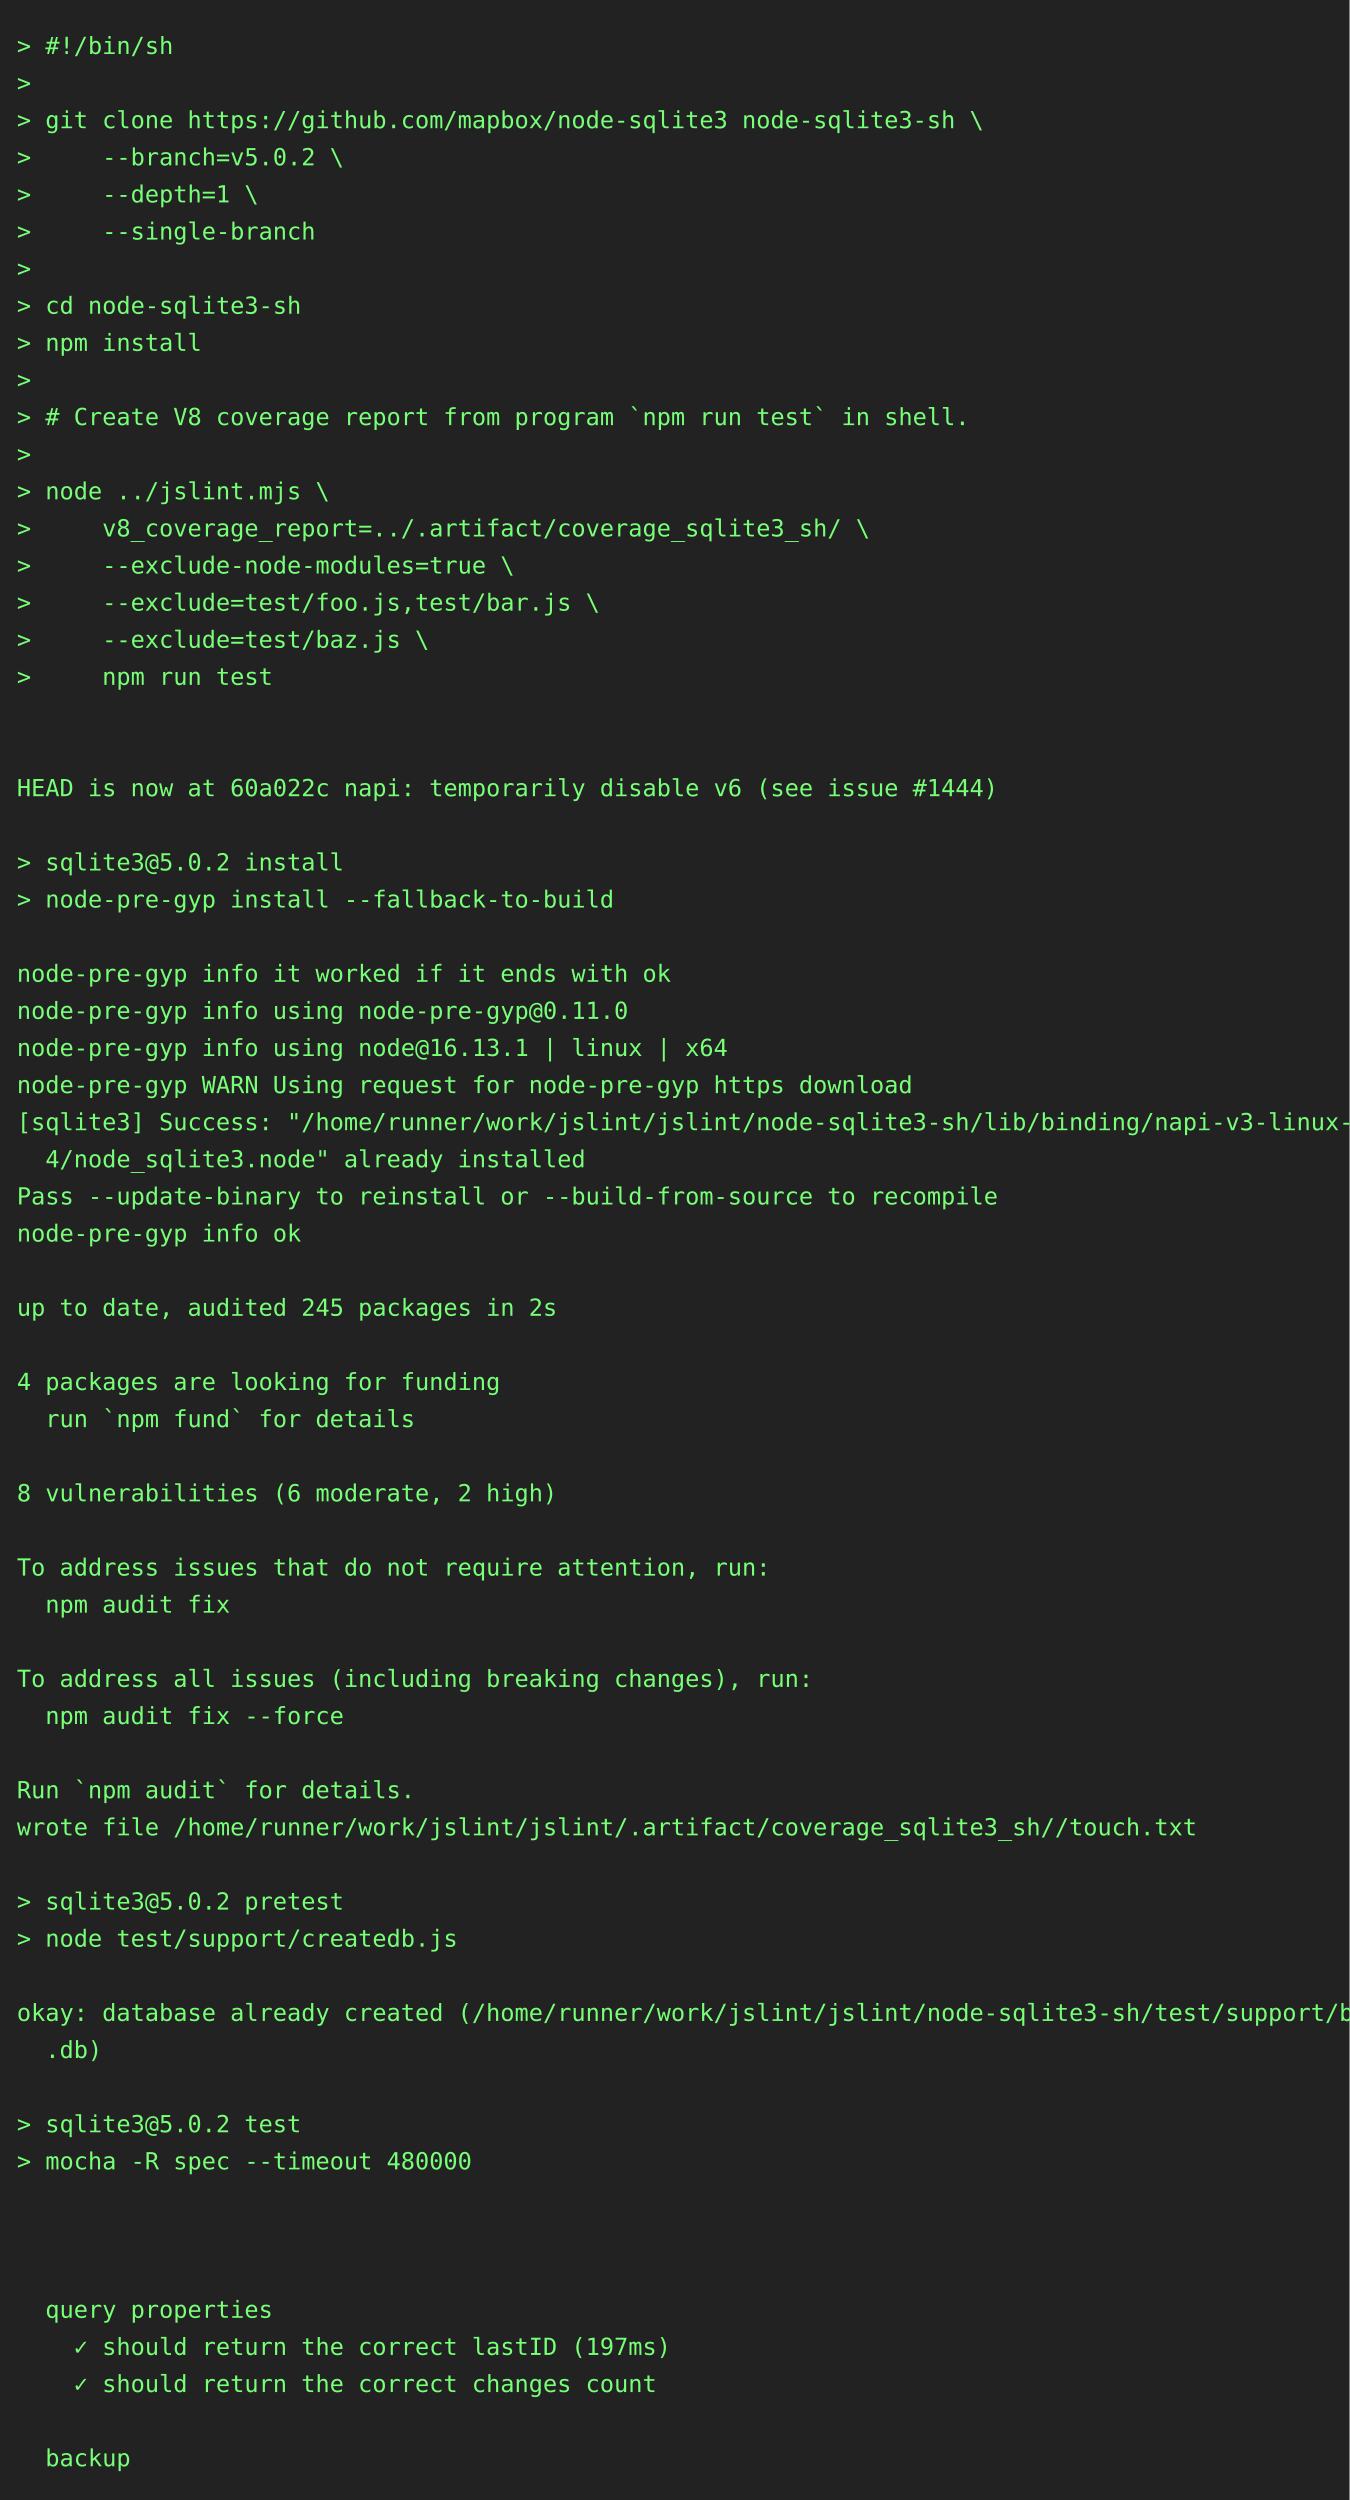
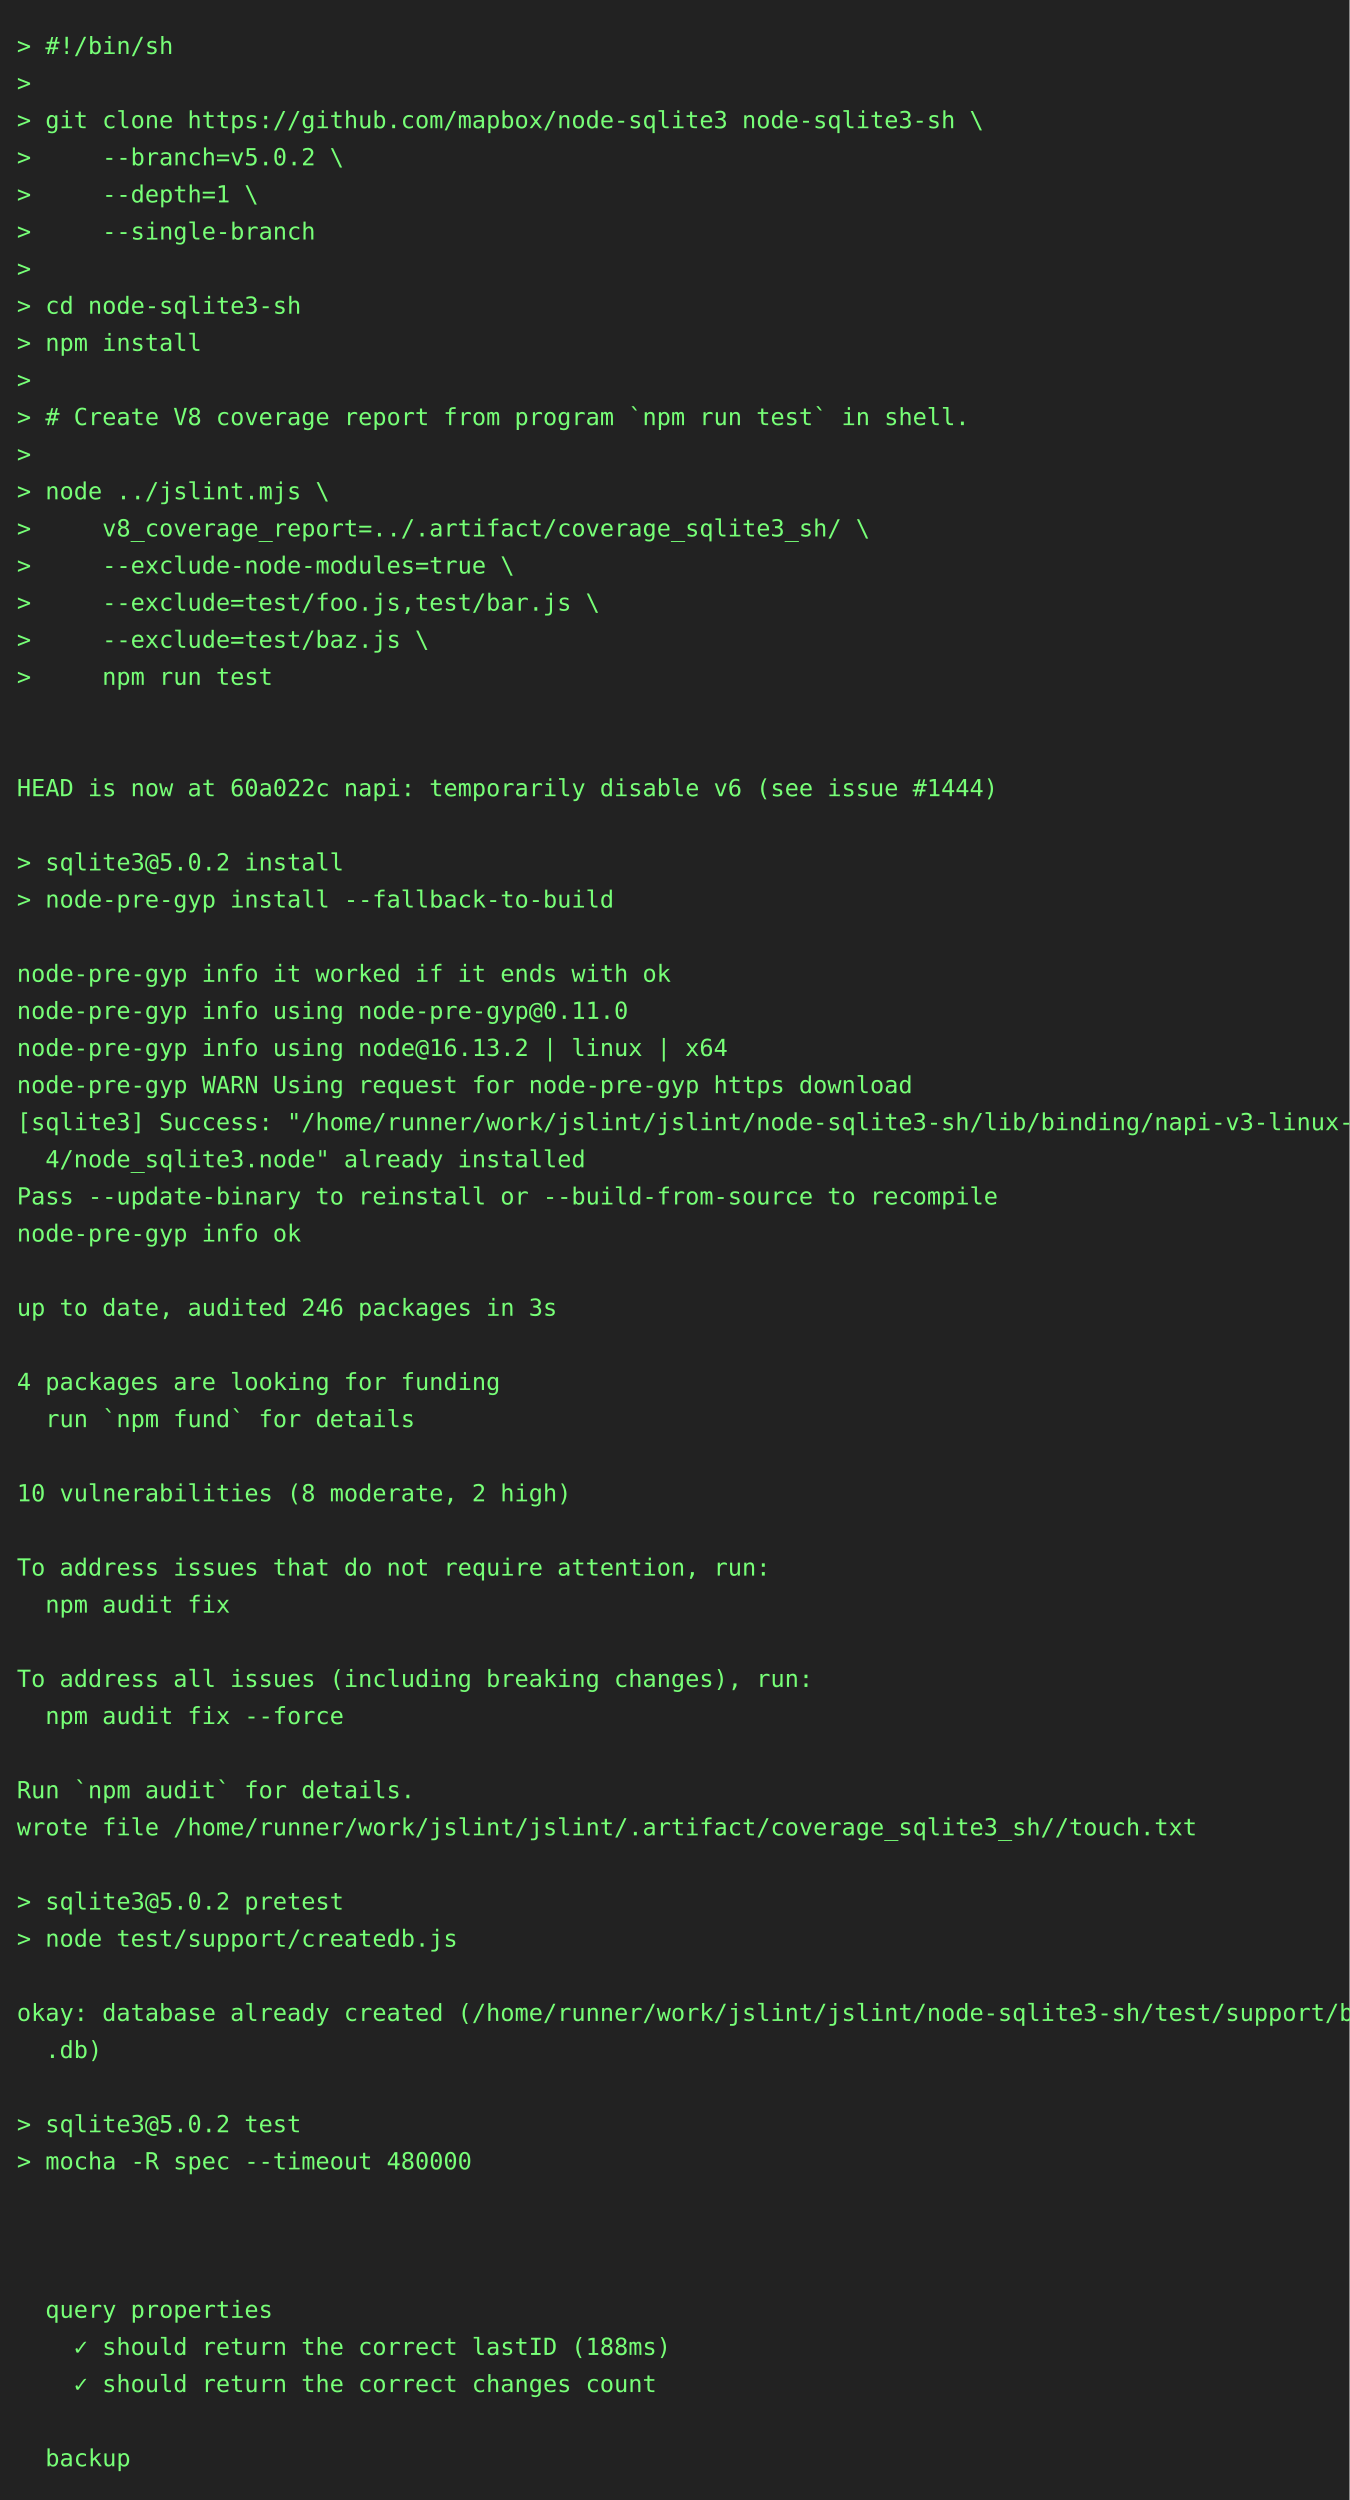
<svg xmlns="http://www.w3.org/2000/svg" height="1482" width="800">
  <rect height="1482" fill="#222" width="800" />
  <text fill="#7f7" font-family="consolas, menlo, monospace" font-size="14" xml:space="preserve">
    <tspan lengthAdjust="spacingAndGlyphs" textLength="768" x="10" y="32">&gt; #!/bin/sh                                                                                      </tspan>
    <tspan lengthAdjust="spacingAndGlyphs" textLength="768" x="10" y="54">&gt;                                                                                                </tspan>
    <tspan lengthAdjust="spacingAndGlyphs" textLength="768" x="10" y="76">&gt; git clone https://github.com/mapbox/node-sqlite3 node-sqlite3-sh \                             </tspan>
    <tspan lengthAdjust="spacingAndGlyphs" textLength="768" x="10" y="98">&gt;     --branch=v5.0.2 \                                                                          </tspan>
    <tspan lengthAdjust="spacingAndGlyphs" textLength="768" x="10" y="120">&gt;     --depth=1 \                                                                                </tspan>
    <tspan lengthAdjust="spacingAndGlyphs" textLength="768" x="10" y="142">&gt;     --single-branch                                                                            </tspan>
    <tspan lengthAdjust="spacingAndGlyphs" textLength="768" x="10" y="164">&gt;                                                                                                </tspan>
    <tspan lengthAdjust="spacingAndGlyphs" textLength="768" x="10" y="186">&gt; cd node-sqlite3-sh                                                                             </tspan>
    <tspan lengthAdjust="spacingAndGlyphs" textLength="768" x="10" y="208">&gt; npm install                                                                                    </tspan>
    <tspan lengthAdjust="spacingAndGlyphs" textLength="768" x="10" y="230">&gt;                                                                                                </tspan>
    <tspan lengthAdjust="spacingAndGlyphs" textLength="768" x="10" y="252">&gt; # Create V8 coverage report from program `npm run test` in shell.                              </tspan>
    <tspan lengthAdjust="spacingAndGlyphs" textLength="768" x="10" y="274">&gt;                                                                                                </tspan>
    <tspan lengthAdjust="spacingAndGlyphs" textLength="768" x="10" y="296">&gt; node ../jslint.mjs \                                                                           </tspan>
    <tspan lengthAdjust="spacingAndGlyphs" textLength="768" x="10" y="318">&gt;     v8_coverage_report=../.artifact/coverage_sqlite3_sh/ \                                     </tspan>
    <tspan lengthAdjust="spacingAndGlyphs" textLength="768" x="10" y="340">&gt;     --exclude-node-modules=true \                                                              </tspan>
    <tspan lengthAdjust="spacingAndGlyphs" textLength="768" x="10" y="362">&gt;     --exclude=test/foo.js,test/bar.js \                                                        </tspan>
    <tspan lengthAdjust="spacingAndGlyphs" textLength="768" x="10" y="384">&gt;     --exclude=test/baz.js \                                                                    </tspan>
    <tspan lengthAdjust="spacingAndGlyphs" textLength="768" x="10" y="406">&gt;     npm run test                                                                               </tspan>
    <tspan lengthAdjust="spacingAndGlyphs" textLength="768" x="10" y="428">                                                                                                 </tspan>
    <tspan lengthAdjust="spacingAndGlyphs" textLength="768" x="10" y="450">                                                                                                 </tspan>
    <tspan lengthAdjust="spacingAndGlyphs" textLength="768" x="10" y="472">HEAD is now at 60a022c napi: temporarily disable v6 (see issue #1444)                            </tspan>
    <tspan lengthAdjust="spacingAndGlyphs" textLength="768" x="10" y="494">                                                                                                 </tspan>
    <tspan lengthAdjust="spacingAndGlyphs" textLength="768" x="10" y="516">&gt; sqlite3@5.0.2 install                                                                          </tspan>
    <tspan lengthAdjust="spacingAndGlyphs" textLength="768" x="10" y="538">&gt; node-pre-gyp install --fallback-to-build                                                       </tspan>
    <tspan lengthAdjust="spacingAndGlyphs" textLength="768" x="10" y="560">                                                                                                 </tspan>
    <tspan lengthAdjust="spacingAndGlyphs" textLength="768" x="10" y="582">node-pre-gyp info it worked if it ends with ok                                                   </tspan>
    <tspan lengthAdjust="spacingAndGlyphs" textLength="768" x="10" y="604">node-pre-gyp info using node-pre-gyp@0.11.0                                                      </tspan>
-     <tspan lengthAdjust="spacingAndGlyphs" textLength="768" x="10" y="626">node-pre-gyp info using node@16.13.1 | linux | x64                                               </tspan>
+     <tspan lengthAdjust="spacingAndGlyphs" textLength="768" x="10" y="626">node-pre-gyp info using node@16.13.2 | linux | x64                                               </tspan>
    <tspan lengthAdjust="spacingAndGlyphs" textLength="768" x="10" y="648">node-pre-gyp WARN Using request for node-pre-gyp https download                                  </tspan>
    <tspan lengthAdjust="spacingAndGlyphs" textLength="768" x="10" y="670">[sqlite3] Success: "/home/runner/work/jslint/jslint/node-sqlite3-sh/lib/binding/napi-v3-linux-x6\</tspan>
    <tspan lengthAdjust="spacingAndGlyphs" textLength="768" x="10" y="692">  4/node_sqlite3.node" already installed                                                         </tspan>
    <tspan lengthAdjust="spacingAndGlyphs" textLength="768" x="10" y="714">Pass --update-binary to reinstall or --build-from-source to recompile                            </tspan>
    <tspan lengthAdjust="spacingAndGlyphs" textLength="768" x="10" y="736">node-pre-gyp info ok                                                                             </tspan>
    <tspan lengthAdjust="spacingAndGlyphs" textLength="768" x="10" y="758">                                                                                                 </tspan>
-     <tspan lengthAdjust="spacingAndGlyphs" textLength="768" x="10" y="780">up to date, audited 245 packages in 2s                                                           </tspan>
+     <tspan lengthAdjust="spacingAndGlyphs" textLength="768" x="10" y="780">up to date, audited 246 packages in 3s                                                           </tspan>
    <tspan lengthAdjust="spacingAndGlyphs" textLength="768" x="10" y="802">                                                                                                 </tspan>
    <tspan lengthAdjust="spacingAndGlyphs" textLength="768" x="10" y="824">4 packages are looking for funding                                                               </tspan>
    <tspan lengthAdjust="spacingAndGlyphs" textLength="768" x="10" y="846">  run `npm fund` for details                                                                     </tspan>
    <tspan lengthAdjust="spacingAndGlyphs" textLength="768" x="10" y="868">                                                                                                 </tspan>
-     <tspan lengthAdjust="spacingAndGlyphs" textLength="768" x="10" y="890">8 vulnerabilities (6 moderate, 2 high)                                                           </tspan>
+     <tspan lengthAdjust="spacingAndGlyphs" textLength="768" x="10" y="890">10 vulnerabilities (8 moderate, 2 high)                                                          </tspan>
    <tspan lengthAdjust="spacingAndGlyphs" textLength="768" x="10" y="912">                                                                                                 </tspan>
    <tspan lengthAdjust="spacingAndGlyphs" textLength="768" x="10" y="934">To address issues that do not require attention, run:                                            </tspan>
    <tspan lengthAdjust="spacingAndGlyphs" textLength="768" x="10" y="956">  npm audit fix                                                                                  </tspan>
    <tspan lengthAdjust="spacingAndGlyphs" textLength="768" x="10" y="978">                                                                                                 </tspan>
    <tspan lengthAdjust="spacingAndGlyphs" textLength="768" x="10" y="1000">To address all issues (including breaking changes), run:                                         </tspan>
    <tspan lengthAdjust="spacingAndGlyphs" textLength="768" x="10" y="1022">  npm audit fix --force                                                                          </tspan>
    <tspan lengthAdjust="spacingAndGlyphs" textLength="768" x="10" y="1044">                                                                                                 </tspan>
    <tspan lengthAdjust="spacingAndGlyphs" textLength="768" x="10" y="1066">Run `npm audit` for details.                                                                     </tspan>
    <tspan lengthAdjust="spacingAndGlyphs" textLength="768" x="10" y="1088">wrote file /home/runner/work/jslint/jslint/.artifact/coverage_sqlite3_sh//touch.txt              </tspan>
    <tspan lengthAdjust="spacingAndGlyphs" textLength="768" x="10" y="1110">                                                                                                 </tspan>
    <tspan lengthAdjust="spacingAndGlyphs" textLength="768" x="10" y="1132">&gt; sqlite3@5.0.2 pretest                                                                          </tspan>
    <tspan lengthAdjust="spacingAndGlyphs" textLength="768" x="10" y="1154">&gt; node test/support/createdb.js                                                                  </tspan>
    <tspan lengthAdjust="spacingAndGlyphs" textLength="768" x="10" y="1176">                                                                                                 </tspan>
    <tspan lengthAdjust="spacingAndGlyphs" textLength="768" x="10" y="1198">okay: database already created (/home/runner/work/jslint/jslint/node-sqlite3-sh/test/support/big\</tspan>
    <tspan lengthAdjust="spacingAndGlyphs" textLength="768" x="10" y="1220">  .db)                                                                                           </tspan>
    <tspan lengthAdjust="spacingAndGlyphs" textLength="768" x="10" y="1242">                                                                                                 </tspan>
    <tspan lengthAdjust="spacingAndGlyphs" textLength="768" x="10" y="1264">&gt; sqlite3@5.0.2 test                                                                             </tspan>
    <tspan lengthAdjust="spacingAndGlyphs" textLength="768" x="10" y="1286">&gt; mocha -R spec --timeout 480000                                                                 </tspan>
    <tspan lengthAdjust="spacingAndGlyphs" textLength="768" x="10" y="1308">                                                                                                 </tspan>
    <tspan lengthAdjust="spacingAndGlyphs" textLength="768" x="10" y="1330">                                                                                                 </tspan>
    <tspan lengthAdjust="spacingAndGlyphs" textLength="768" x="10" y="1352">                                                                                                 </tspan>
    <tspan lengthAdjust="spacingAndGlyphs" textLength="768" x="10" y="1374">  query properties                                                                               </tspan>
-     <tspan lengthAdjust="spacingAndGlyphs" textLength="768" x="10" y="1396">    ✓ should return the correct lastID (197ms)                                                   </tspan>
+     <tspan lengthAdjust="spacingAndGlyphs" textLength="768" x="10" y="1396">    ✓ should return the correct lastID (188ms)                                                   </tspan>
    <tspan lengthAdjust="spacingAndGlyphs" textLength="768" x="10" y="1418">    ✓ should return the correct changes count                                                    </tspan>
    <tspan lengthAdjust="spacingAndGlyphs" textLength="768" x="10" y="1440">                                                                                                 </tspan>
    <tspan lengthAdjust="spacingAndGlyphs" textLength="768" x="10" y="1462">  backup                                                                                         </tspan>
  </text>
</svg>
